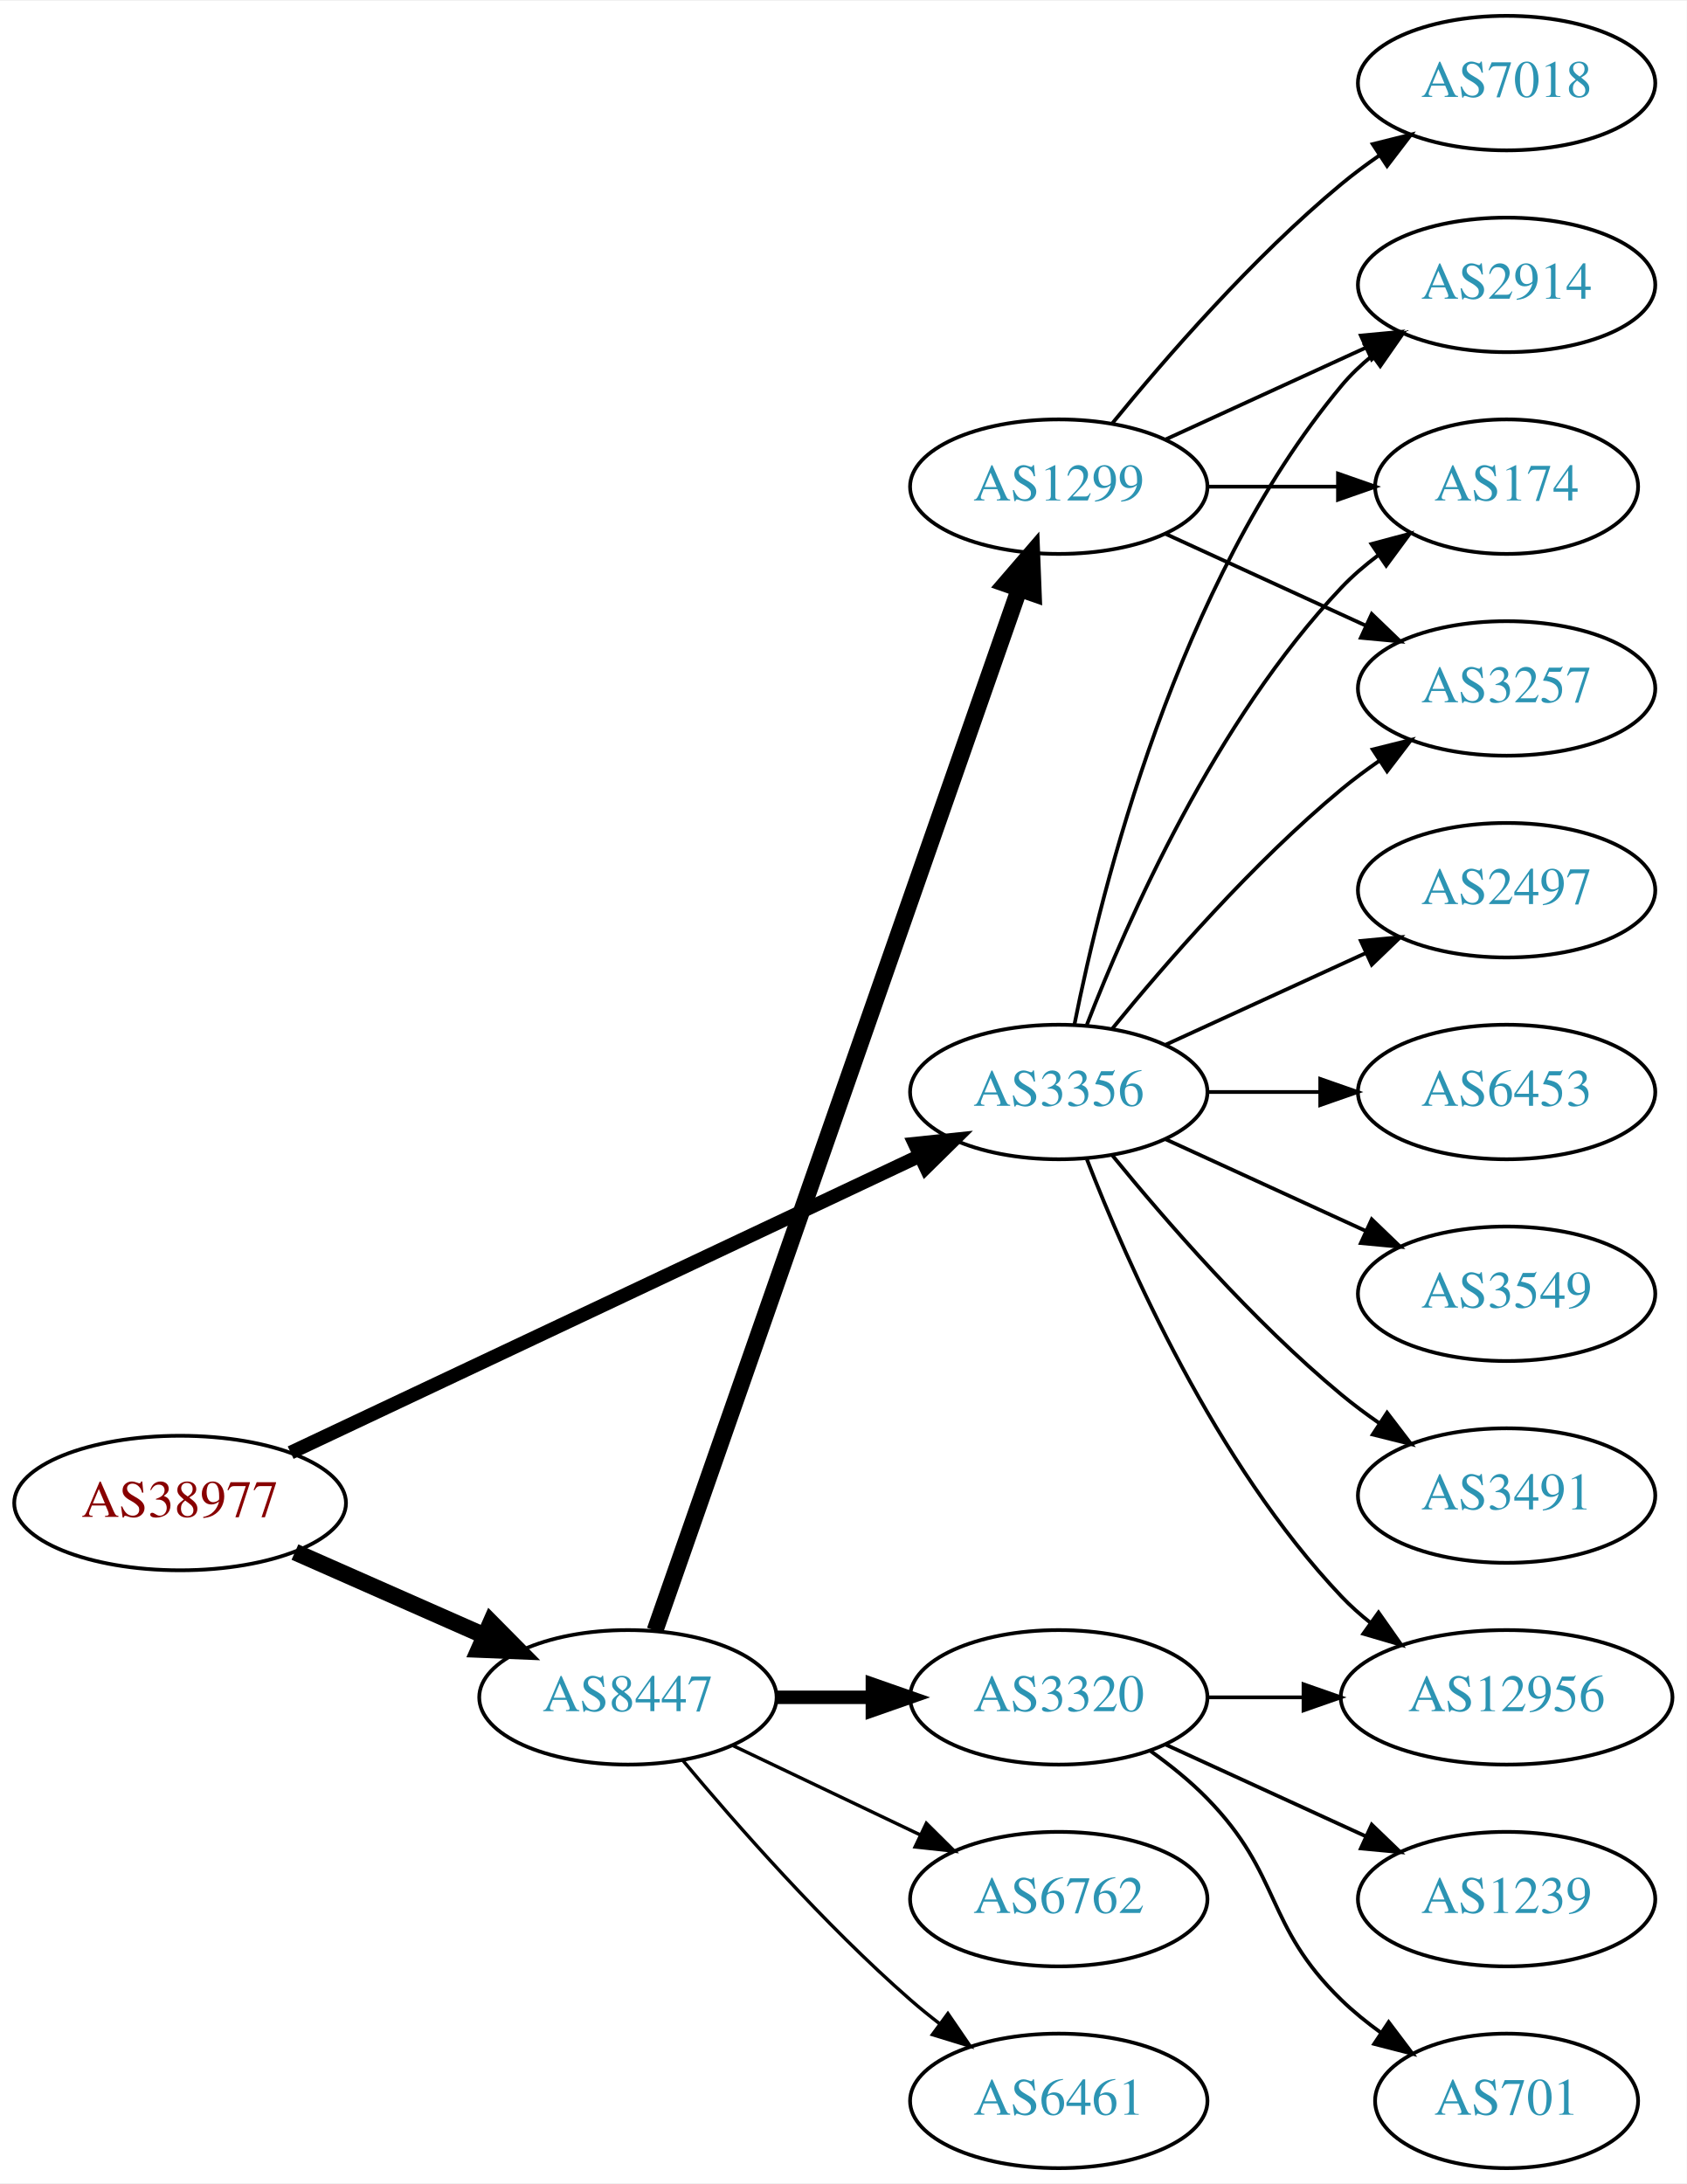
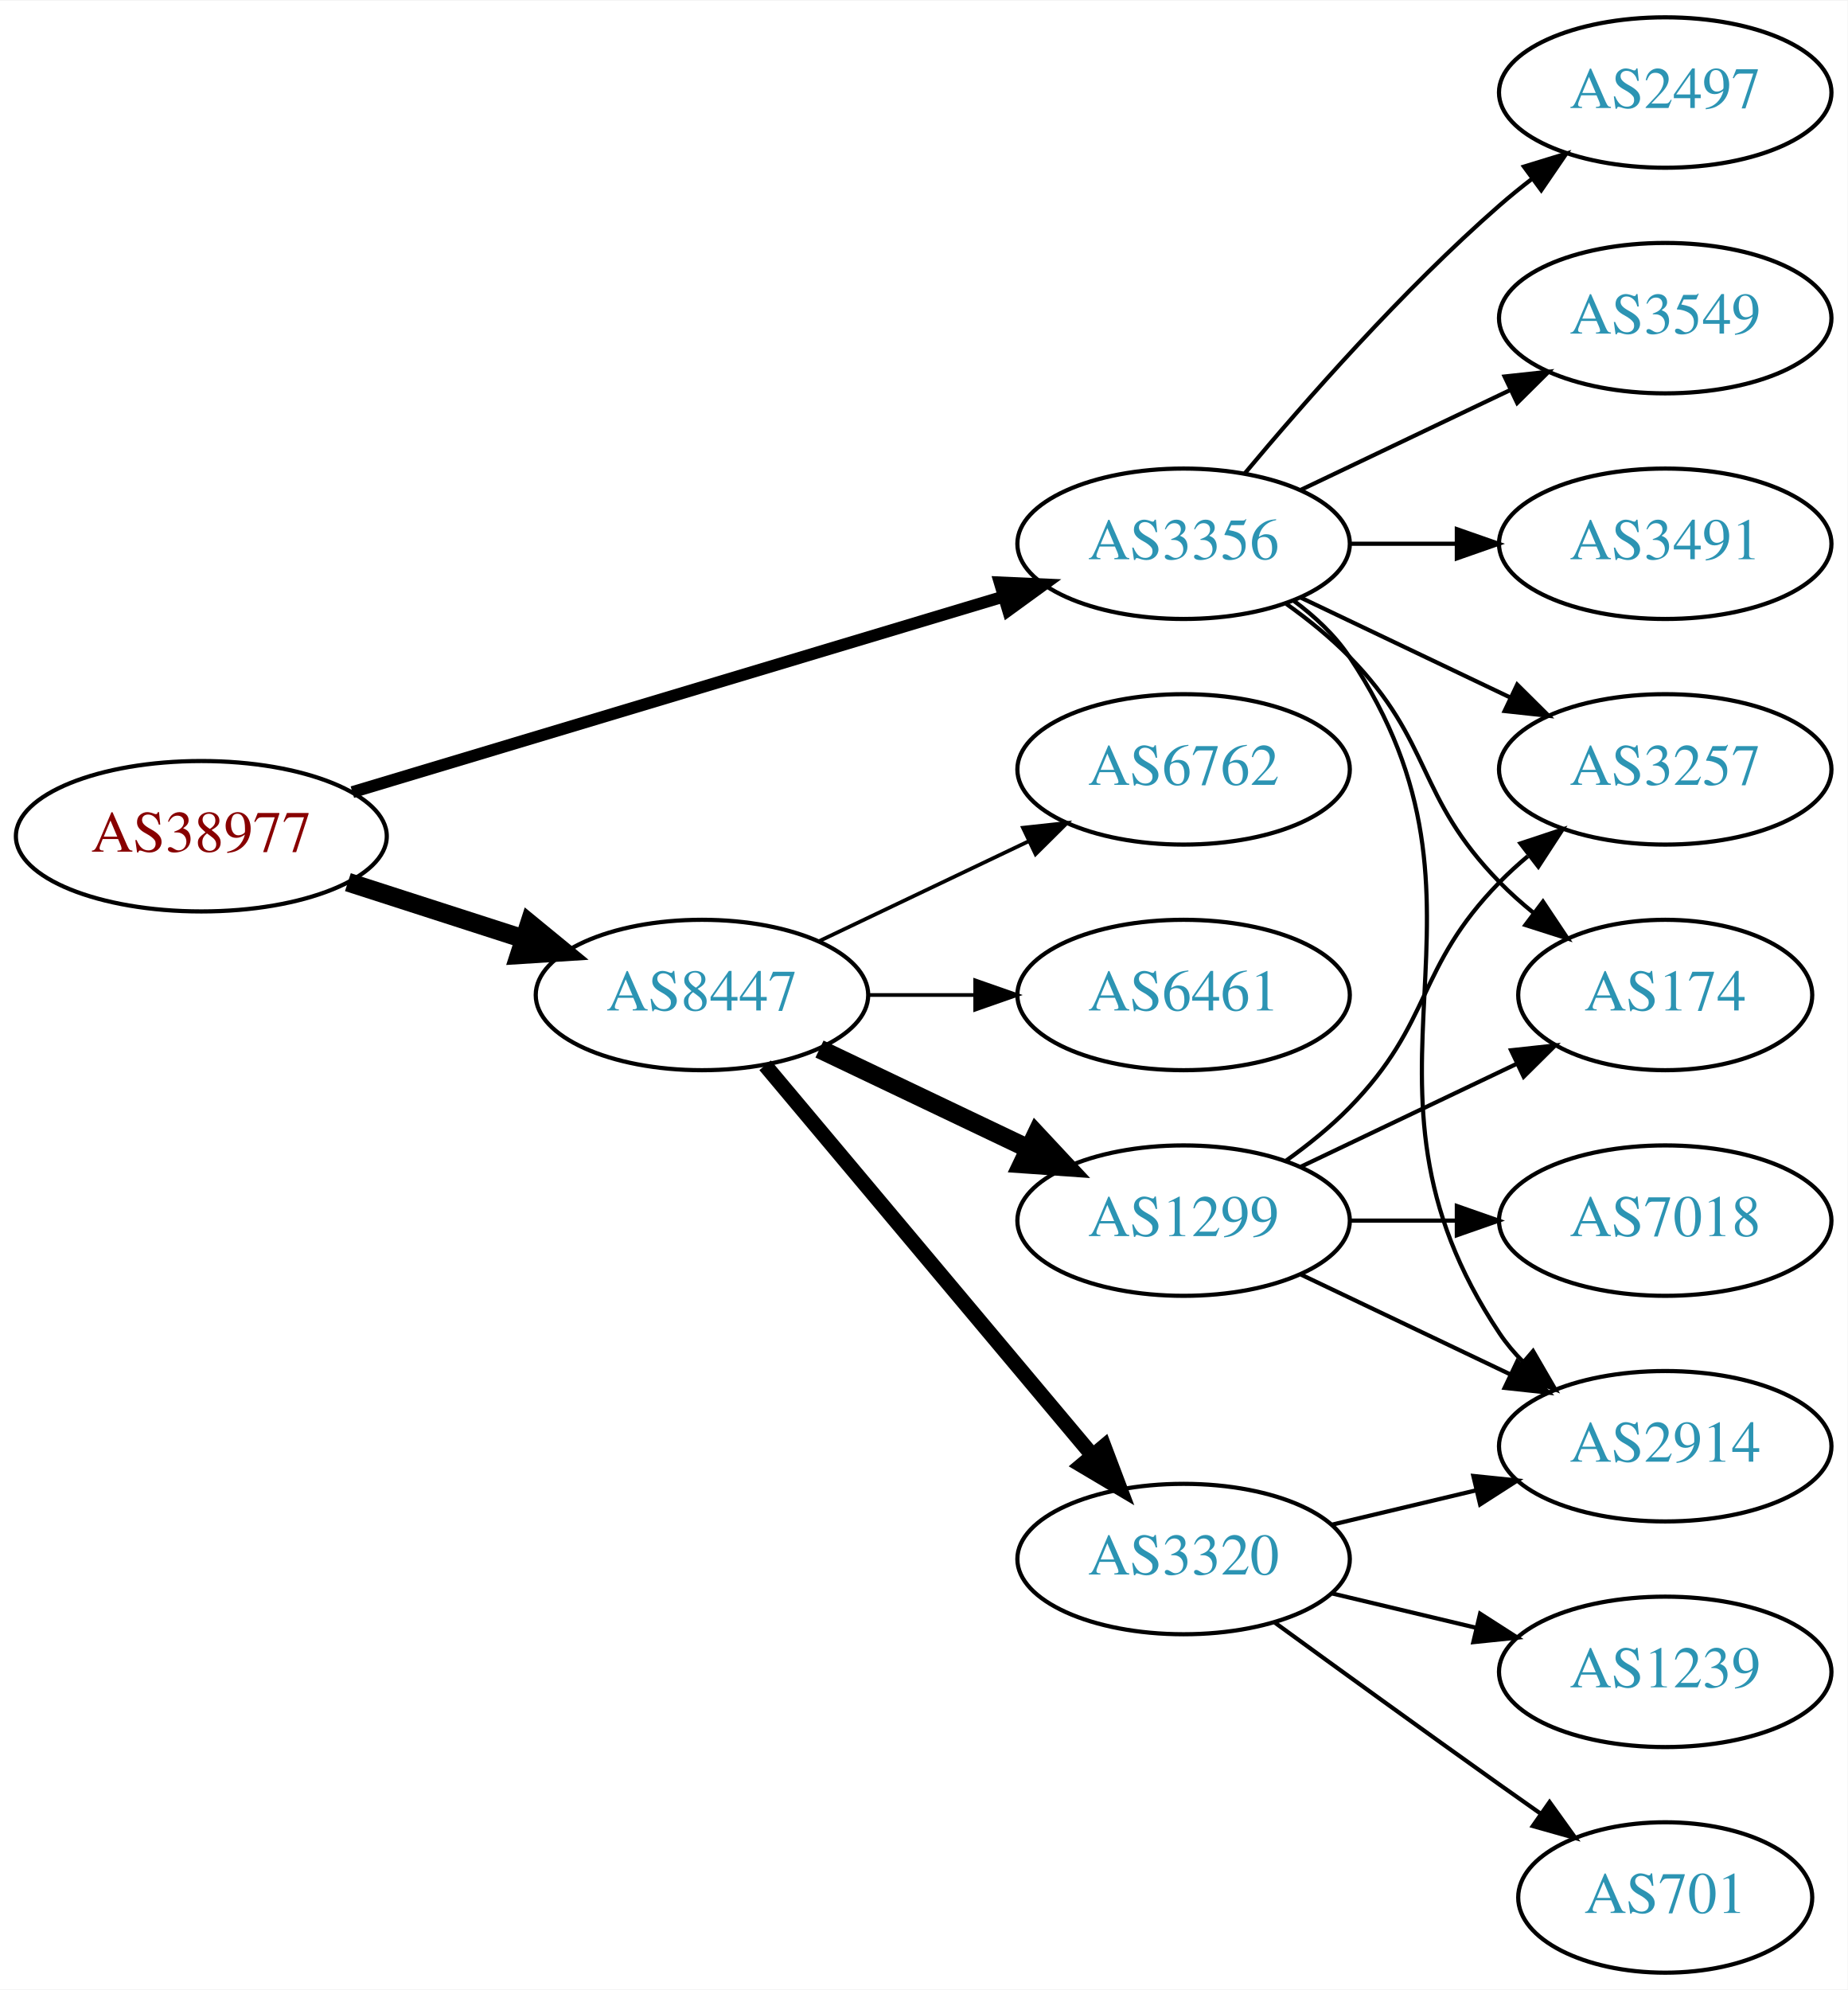
- <svg xmlns="http://www.w3.org/2000/svg" xmlns:xlink="http://www.w3.org/1999/xlink" width="451pt" height="584pt" viewBox="0.00 0.00 451.37 584.00">
-   <g id="graph0" class="graph" transform="scale(1 1) rotate(0) translate(4 580)">
-     <polygon fill="white" stroke="none" points="-4,4 -4,-580 447.37,-580 447.37,4 -4,4" />
+ <svg xmlns="http://www.w3.org/2000/svg" xmlns:xlink="http://www.w3.org/1999/xlink" width="442pt" height="476pt" viewBox="0.00 0.00 442.27 476.00">
+   <g id="graph0" class="graph" transform="scale(1 1) rotate(0) translate(4 472)">
+     <polygon fill="white" stroke="none" points="-4,4 -4,-472 438.271,-472 438.271,4 -4,4" />
    <g id="node1" class="node">
      <g id="a_node1">
        <a xlink:href="/asn/38977" xlink:title="AS38977 ~ Silhouette International Schmied AG [AT]">
-           <ellipse fill="#ffffff" stroke="black" cx="44.196" cy="-178" rx="44.393" ry="18" />
-           <text text-anchor="middle" x="44.196" y="-174.3" font-family="Times,serif" font-size="14.00" fill="#880000">AS38977</text>
+           <ellipse fill="#ffffff" stroke="black" cx="44.196" cy="-272" rx="44.393" ry="18" />
+           <text text-anchor="middle" x="44.196" y="-268.3" font-family="Times,serif" font-size="14.00" fill="#880000">AS38977</text>
        </a>
      </g>
    </g>
    <g id="node2" class="node">
      <g id="a_node2">
        <a xlink:href="/asn/3356" xlink:title="AS3356 ~ Level 3 Parent, LLC [US]">
-           <ellipse fill="#ffffff" stroke="black" cx="279.332" cy="-288" rx="39.794" ry="18" />
-           <text text-anchor="middle" x="279.332" y="-284.3" font-family="Times,serif" font-size="14.00" fill="#2c94b3">AS3356</text>
+           <ellipse fill="#ffffff" stroke="black" cx="279.332" cy="-342" rx="39.794" ry="18" />
+           <text text-anchor="middle" x="279.332" y="-338.3" font-family="Times,serif" font-size="14.00" fill="#2c94b3">AS3356</text>
        </a>
      </g>
    </g>
    <g id="edge1" class="edge">
-       <path fill="none" stroke="black" stroke-width="3.682" d="M73.783,-191.488C116.213,-211.508 195.824,-249.07 242.223,-270.963" />
-       <polygon fill="black" stroke="black" stroke-width="3.682" points="240.78,-274.152 251.317,-275.254 243.767,-267.821 240.78,-274.152" />
+       <path fill="none" stroke="black" stroke-width="2.864" d="M80.351,-282.555C122.097,-295.09 191.667,-315.979 236.241,-329.362" />
+       <polygon fill="black" stroke="black" stroke-width="2.864" points="235.318,-332.739 245.902,-332.263 237.331,-326.035 235.318,-332.739" />
    </g>
    <g id="node3" class="node">
      <g id="a_node3">
        <a xlink:href="/asn/8447" xlink:title="AS8447 ~ A1 Telekom Austria AG [AT]">
-           <ellipse fill="#ffffff" stroke="black" cx="164.039" cy="-126" rx="39.794" ry="18" />
-           <text text-anchor="middle" x="164.039" y="-122.3" font-family="Times,serif" font-size="14.00" fill="#2c94b3">AS8447</text>
+           <ellipse fill="#ffffff" stroke="black" cx="164.039" cy="-234" rx="39.794" ry="18" />
+           <text text-anchor="middle" x="164.039" y="-230.3" font-family="Times,serif" font-size="14.00" fill="#2c94b3">AS8447</text>
        </a>
      </g>
    </g>
    <g id="edge2" class="edge">
-       <path fill="none" stroke="black" stroke-width="4.5" d="M74.933,-164.878C90.322,-158.087 109.265,-149.729 125.637,-142.504" />
-       <polygon fill="black" stroke="black" stroke-width="4.5" points="127.375,-146.041 134.934,-138.402 124.196,-138.836 127.375,-146.041" />
+       <path fill="none" stroke="black" stroke-width="4.5" d="M79.281,-261.009C92.409,-256.776 107.55,-251.893 121.318,-247.454" />
+       <polygon fill="black" stroke="black" stroke-width="4.5" points="122.743,-251.131 131.052,-244.315 120.326,-243.636 122.743,-251.131" />
    </g>
    <g id="node4" class="node">
      <g id="a_node4">
        <a xlink:href="/asn/2497" xlink:title="AS2497 ~ Internet Initiative Japan Inc. [JP]">
-           <ellipse fill="#ffffff" stroke="black" cx="399.174" cy="-342" rx="39.794" ry="18" />
-           <text text-anchor="middle" x="399.174" y="-338.3" font-family="Times,serif" font-size="14.00" fill="#2c94b3">AS2497</text>
+           <ellipse fill="#ffffff" stroke="black" cx="394.625" cy="-450" rx="39.794" ry="18" />
+           <text text-anchor="middle" x="394.625" y="-446.3" font-family="Times,serif" font-size="14.00" fill="#2c94b3">AS2497</text>
        </a>
      </g>
    </g>
    <g id="edge3" class="edge">
-       <path fill="none" stroke="black" d="M307.96,-300.661C323.917,-307.973 344.188,-317.261 361.471,-325.181" />
-       <polygon fill="black" stroke="black" points="360.169,-328.435 370.718,-329.419 363.085,-322.071 360.169,-328.435" />
+       <path fill="none" stroke="black" d="M293.962,-358.817C308.244,-375.929 331.791,-402.745 354.978,-423 357.444,-425.154 360.082,-427.294 362.78,-429.372" />
+       <polygon fill="black" stroke="black" points="360.805,-432.264 370.934,-435.37 364.953,-426.625 360.805,-432.264" />
    </g>
    <g id="node5" class="node">
      <g id="a_node5">
-         <a xlink:href="/asn/2914" xlink:title="AS2914 ~ NTT America, Inc. [US]">
-           <ellipse fill="#ffffff" stroke="black" cx="399.174" cy="-504" rx="39.794" ry="18" />
-           <text text-anchor="middle" x="399.174" y="-500.3" font-family="Times,serif" font-size="14.00" fill="#2c94b3">AS2914</text>
+         <a xlink:href="/asn/3549" xlink:title="AS3549 ~ Level 3 Parent, LLC [US]">
+           <ellipse fill="#ffffff" stroke="black" cx="394.625" cy="-396" rx="39.794" ry="18" />
+           <text text-anchor="middle" x="394.625" y="-392.3" font-family="Times,serif" font-size="14.00" fill="#2c94b3">AS3549</text>
        </a>
      </g>
    </g>
    <g id="edge4" class="edge">
-       <path fill="none" stroke="black" d="M283.53,-306.073C290.694,-342.141 310.968,-424.125 354.978,-477 357.383,-479.889 360.179,-482.563 363.172,-485.013" />
-       <polygon fill="black" stroke="black" points="361.26,-487.95 371.415,-490.973 365.361,-482.277 361.26,-487.95" />
+       <path fill="none" stroke="black" d="M307.468,-354.934C322.462,-362.081 341.283,-371.052 357.506,-378.785" />
+       <polygon fill="black" stroke="black" points="356.177,-382.028 366.71,-383.171 359.188,-375.709 356.177,-382.028" />
    </g>
    <g id="node6" class="node">
      <g id="a_node6">
-         <a xlink:href="/asn/6453" xlink:title="AS6453 ~ TATA COMMUNICATIONS (AMERICA) INC [US]">
-           <ellipse fill="#ffffff" stroke="black" cx="399.174" cy="-288" rx="39.794" ry="18" />
-           <text text-anchor="middle" x="399.174" y="-284.3" font-family="Times,serif" font-size="14.00" fill="#2c94b3">AS6453</text>
+         <a xlink:href="/asn/3257" xlink:title="AS3257 ~ GTT [DE]">
+           <ellipse fill="#ffffff" stroke="black" cx="394.625" cy="-288" rx="39.794" ry="18" />
+           <text text-anchor="middle" x="394.625" y="-284.3" font-family="Times,serif" font-size="14.00" fill="#2c94b3">AS3257</text>
        </a>
      </g>
    </g>
    <g id="edge5" class="edge">
-       <path fill="none" stroke="black" d="M319.244,-288C328.798,-288 339.147,-288 349.11,-288" />
-       <polygon fill="black" stroke="black" points="349.302,-291.5 359.302,-288 349.302,-284.5 349.302,-291.5" />
+       <path fill="none" stroke="black" d="M307.468,-329.066C322.462,-321.919 341.283,-312.948 357.506,-305.215" />
+       <polygon fill="black" stroke="black" points="359.188,-308.291 366.71,-300.829 356.177,-301.972 359.188,-308.291" />
    </g>
    <g id="node7" class="node">
      <g id="a_node7">
-         <a xlink:href="/asn/12956" xlink:title="AS12956 ~ TELXIUS [ES]">
-           <ellipse fill="#ffffff" stroke="black" cx="399.174" cy="-126" rx="44.393" ry="18" />
-           <text text-anchor="middle" x="399.174" y="-122.3" font-family="Times,serif" font-size="14.00" fill="#2c94b3">AS12956</text>
+         <a xlink:href="/asn/2914" xlink:title="AS2914 ~ NTT America, Inc. [US]">
+           <ellipse fill="#ffffff" stroke="black" cx="394.625" cy="-126" rx="39.794" ry="18" />
+           <text text-anchor="middle" x="394.625" y="-122.3" font-family="Times,serif" font-size="14.00" fill="#2c94b3">AS2914</text>
        </a>
      </g>
    </g>
    <g id="edge6" class="edge">
-       <path fill="none" stroke="black" d="M286.855,-270.006C297.605,-242.272 321.262,-188.571 354.978,-153 357.362,-150.485 360.029,-148.107 362.835,-145.883" />
-       <polygon fill="black" stroke="black" points="364.904,-148.707 370.997,-140.039 360.828,-143.015 364.904,-148.707" />
+       <path fill="none" stroke="black" d="M305.651,-328.393C310.707,-324.649 315.518,-320.169 318.978,-315 360.003,-253.706 313.954,-214.294 354.978,-153 356.6,-150.577 358.519,-148.305 360.621,-146.19" />
+       <polygon fill="black" stroke="black" points="362.988,-148.771 368.306,-139.607 358.434,-143.454 362.988,-148.771" />
    </g>
    <g id="node8" class="node">
      <g id="a_node8">
        <a xlink:href="/asn/174" xlink:title="AS174 ~ Cogent Communications [US]">
-           <ellipse fill="#ffffff" stroke="black" cx="399.174" cy="-450" rx="35.194" ry="18" />
-           <text text-anchor="middle" x="399.174" y="-446.3" font-family="Times,serif" font-size="14.00" fill="#2c94b3">AS174</text>
+           <ellipse fill="#ffffff" stroke="black" cx="394.625" cy="-234" rx="35.194" ry="18" />
+           <text text-anchor="middle" x="394.625" y="-230.3" font-family="Times,serif" font-size="14.00" fill="#2c94b3">AS174</text>
        </a>
      </g>
    </g>
    <g id="edge7" class="edge">
-       <path fill="none" stroke="black" d="M286.855,-305.994C297.605,-333.728 321.262,-387.429 354.978,-423 357.921,-426.105 361.294,-429.001 364.83,-431.655" />
-       <polygon fill="black" stroke="black" points="363.015,-434.654 373.249,-437.397 366.959,-428.871 363.015,-434.654" />
+       <path fill="none" stroke="black" d="M303.926,-327.611C309.182,-323.852 314.513,-319.563 318.978,-315 339.151,-294.383 334.806,-281.617 354.978,-261 357.457,-258.466 360.204,-256.017 363.056,-253.696" />
+       <polygon fill="black" stroke="black" points="365.359,-256.343 371.242,-247.532 361.148,-250.752 365.359,-256.343" />
    </g>
    <g id="node9" class="node">
      <g id="a_node9">
-         <a xlink:href="/asn/3257" xlink:title="AS3257 ~ GTT [DE]">
-           <ellipse fill="#ffffff" stroke="black" cx="399.174" cy="-396" rx="39.794" ry="18" />
-           <text text-anchor="middle" x="399.174" y="-392.3" font-family="Times,serif" font-size="14.00" fill="#2c94b3">AS3257</text>
+         <a xlink:href="/asn/3491" xlink:title="AS3491 ~ PCCW Global, Inc. [US]">
+           <ellipse fill="#ffffff" stroke="black" cx="394.625" cy="-342" rx="39.794" ry="18" />
+           <text text-anchor="middle" x="394.625" y="-338.3" font-family="Times,serif" font-size="14.00" fill="#2c94b3">AS3491</text>
        </a>
      </g>
    </g>
    <g id="edge8" class="edge">
-       <path fill="none" stroke="black" d="M293.751,-305.065C307.865,-322.375 331.28,-349.345 354.978,-369 358.194,-371.668 361.695,-374.27 365.265,-376.741" />
-       <polygon fill="black" stroke="black" points="363.343,-379.666 373.622,-382.236 367.189,-373.817 363.343,-379.666" />
+       <path fill="none" stroke="black" d="M319.004,-342C327.207,-342 335.971,-342 344.503,-342" />
+       <polygon fill="black" stroke="black" points="344.742,-345.5 354.742,-342 344.742,-338.5 344.742,-345.5" />
    </g>
    <g id="node10" class="node">
      <g id="a_node10">
-         <a xlink:href="/asn/3549" xlink:title="AS3549 ~ Level 3 Parent, LLC [US]">
-           <ellipse fill="#ffffff" stroke="black" cx="399.174" cy="-234" rx="39.794" ry="18" />
-           <text text-anchor="middle" x="399.174" y="-230.3" font-family="Times,serif" font-size="14.00" fill="#2c94b3">AS3549</text>
+         <a xlink:href="/asn/1299" xlink:title="AS1299 ~ Telia Carrier [EU]">
+           <ellipse fill="#ffffff" stroke="black" cx="279.332" cy="-180" rx="39.794" ry="18" />
+           <text text-anchor="middle" x="279.332" y="-176.3" font-family="Times,serif" font-size="14.00" fill="#2c94b3">AS1299</text>
        </a>
      </g>
    </g>
    <g id="edge9" class="edge">
-       <path fill="none" stroke="black" d="M307.96,-275.339C323.917,-268.027 344.188,-258.739 361.471,-250.819" />
-       <polygon fill="black" stroke="black" points="363.085,-253.929 370.718,-246.581 360.169,-247.565 363.085,-253.929" />
+       <path fill="none" stroke="black" stroke-width="4.5" d="M192.175,-221.066C207.169,-213.919 225.99,-204.948 242.213,-197.215" />
+       <polygon fill="black" stroke="black" stroke-width="4.5" points="244.084,-200.686 251.417,-192.829 240.695,-193.577 244.084,-200.686" />
    </g>
    <g id="node11" class="node">
      <g id="a_node11">
-         <a xlink:href="/asn/3491" xlink:title="AS3491 ~ PCCW Global, Inc. [US]">
-           <ellipse fill="#ffffff" stroke="black" cx="399.174" cy="-180" rx="39.794" ry="18" />
-           <text text-anchor="middle" x="399.174" y="-176.3" font-family="Times,serif" font-size="14.00" fill="#2c94b3">AS3491</text>
+         <a xlink:href="/asn/3320" xlink:title="AS3320 ~ DTAG [DE]">
+           <ellipse fill="#ffffff" stroke="black" cx="279.332" cy="-99" rx="39.794" ry="18" />
+           <text text-anchor="middle" x="279.332" y="-95.3" font-family="Times,serif" font-size="14.00" fill="#2c94b3">AS3320</text>
        </a>
      </g>
    </g>
    <g id="edge10" class="edge">
-       <path fill="none" stroke="black" d="M293.751,-270.935C307.865,-253.625 331.28,-226.655 354.978,-207 358.194,-204.332 361.695,-201.73 365.265,-199.259" />
-       <polygon fill="black" stroke="black" points="367.189,-202.183 373.622,-193.764 363.343,-196.334 367.189,-202.183" />
+       <path fill="none" stroke="black" stroke-width="3.6" d="M179.158,-217.175C198.833,-193.731 234.637,-151.066 257.415,-123.924" />
+       <polygon fill="black" stroke="black" stroke-width="3.6" points="260.287,-125.947 264.034,-116.037 254.925,-121.447 260.287,-125.947" />
    </g>
    <g id="node12" class="node">
      <g id="a_node12">
-         <a xlink:href="/asn/1299" xlink:title="AS1299 ~ Telia Carrier [EU]">
-           <ellipse fill="#ffffff" stroke="black" cx="279.332" cy="-450" rx="39.794" ry="18" />
-           <text text-anchor="middle" x="279.332" y="-446.3" font-family="Times,serif" font-size="14.00" fill="#2c94b3">AS1299</text>
+         <a xlink:href="/asn/6762" xlink:title="AS6762 ~ TELECOM ITALIA SPARKLE S.p.A. [IT]">
+           <ellipse fill="#ffffff" stroke="black" cx="279.332" cy="-288" rx="39.794" ry="18" />
+           <text text-anchor="middle" x="279.332" y="-284.3" font-family="Times,serif" font-size="14.00" fill="#2c94b3">AS6762</text>
        </a>
      </g>
    </g>
    <g id="edge11" class="edge">
-       <path fill="none" stroke="black" stroke-width="4.5" d="M171.291,-143.881C190.093,-197.651 246.207,-358.129 268.775,-422.67" />
-       <polygon fill="black" stroke="black" stroke-width="4.5" points="265.081,-424.034 272.098,-432.174 272.514,-421.435 265.081,-424.034" />
+       <path fill="none" stroke="black" stroke-width="0.9" d="M192.175,-246.934C207.169,-254.081 225.99,-263.052 242.213,-270.785" />
+       <polygon fill="black" stroke="black" stroke-width="0.9" points="240.884,-274.028 251.417,-275.171 243.895,-267.709 240.884,-274.028" />
    </g>
    <g id="node13" class="node">
      <g id="a_node13">
-         <a xlink:href="/asn/3320" xlink:title="AS3320 ~ DTAG [DE]">
-           <ellipse fill="#ffffff" stroke="black" cx="279.332" cy="-126" rx="39.794" ry="18" />
-           <text text-anchor="middle" x="279.332" y="-122.3" font-family="Times,serif" font-size="14.00" fill="#2c94b3">AS3320</text>
+         <a xlink:href="/asn/6461" xlink:title="AS6461 ~ Zayo Bandwidth [US]">
+           <ellipse fill="#ffffff" stroke="black" cx="279.332" cy="-234" rx="39.794" ry="18" />
+           <text text-anchor="middle" x="279.332" y="-230.3" font-family="Times,serif" font-size="14.00" fill="#2c94b3">AS6461</text>
        </a>
      </g>
    </g>
    <g id="edge12" class="edge">
-       <path fill="none" stroke="black" stroke-width="3.6" d="M203.711,-126C211.914,-126 220.678,-126 229.21,-126" />
-       <polygon fill="black" stroke="black" stroke-width="3.6" points="229.449,-129.5 239.449,-126 229.449,-122.5 229.449,-129.5" />
+       <path fill="none" stroke="black" stroke-width="0.9" d="M203.711,-234C211.914,-234 220.678,-234 229.21,-234" />
+       <polygon fill="black" stroke="black" stroke-width="0.9" points="229.449,-237.5 239.449,-234 229.449,-230.5 229.449,-237.5" />
+     </g>
+     <g id="edge15" class="edge">
+       <path fill="none" stroke="black" d="M303.926,-194.389C309.182,-198.148 314.513,-202.437 318.978,-207 339.151,-227.617 334.806,-240.383 354.978,-261 357.071,-263.139 359.354,-265.218 361.731,-267.21" />
+       <polygon fill="black" stroke="black" points="359.974,-270.275 370.031,-273.611 364.249,-264.732 359.974,-270.275" />
+     </g>
+     <g id="edge13" class="edge">
+       <path fill="none" stroke="black" d="M307.468,-167.066C322.462,-159.919 341.283,-150.948 357.506,-143.215" />
+       <polygon fill="black" stroke="black" points="359.188,-146.291 366.71,-138.829 356.177,-139.972 359.188,-146.291" />
+     </g>
+     <g id="edge14" class="edge">
+       <path fill="none" stroke="black" d="M307.468,-192.934C322.9,-200.29 342.385,-209.577 358.92,-217.459" />
+       <polygon fill="black" stroke="black" points="357.729,-220.768 368.262,-221.911 360.741,-214.449 357.729,-220.768" />
    </g>
    <g id="node14" class="node">
      <g id="a_node14">
-         <a xlink:href="/asn/6762" xlink:title="AS6762 ~ TELECOM ITALIA SPARKLE S.p.A. [IT]">
-           <ellipse fill="#ffffff" stroke="black" cx="279.332" cy="-72" rx="39.794" ry="18" />
-           <text text-anchor="middle" x="279.332" y="-68.3" font-family="Times,serif" font-size="14.00" fill="#2c94b3">AS6762</text>
-         </a>
-       </g>
-     </g>
-     <g id="edge13" class="edge">
-       <path fill="none" stroke="black" stroke-width="0.9" d="M192.175,-113.066C207.169,-105.919 225.99,-96.948 242.213,-89.215" />
-       <polygon fill="black" stroke="black" stroke-width="0.9" points="243.895,-92.291 251.417,-84.829 240.884,-85.972 243.895,-92.291" />
+         <a xlink:href="/asn/7018" xlink:title="AS7018 ~ AT&amp;T Services, Inc. [US]">
+           <ellipse fill="#ffffff" stroke="black" cx="394.625" cy="-180" rx="39.794" ry="18" />
+           <text text-anchor="middle" x="394.625" y="-176.3" font-family="Times,serif" font-size="14.00" fill="#2c94b3">AS7018</text>
+         </a>
+       </g>
+     </g>
+     <g id="edge16" class="edge">
+       <path fill="none" stroke="black" d="M319.004,-180C327.207,-180 335.971,-180 344.503,-180" />
+       <polygon fill="black" stroke="black" points="344.742,-183.5 354.742,-180 344.742,-176.5 344.742,-183.5" />
+     </g>
+     <g id="edge19" class="edge">
+       <path fill="none" stroke="black" d="M314.939,-107.248C325.81,-109.838 337.964,-112.735 349.407,-115.462" />
+       <polygon fill="black" stroke="black" points="348.69,-118.889 359.229,-117.803 350.313,-112.08 348.69,-118.889" />
    </g>
    <g id="node15" class="node">
      <g id="a_node15">
-         <a xlink:href="/asn/6461" xlink:title="AS6461 ~ Zayo Bandwidth [US]">
-           <ellipse fill="#ffffff" stroke="black" cx="279.332" cy="-18" rx="39.794" ry="18" />
-           <text text-anchor="middle" x="279.332" y="-14.3" font-family="Times,serif" font-size="14.00" fill="#2c94b3">AS6461</text>
-         </a>
-       </g>
-     </g>
-     <g id="edge14" class="edge">
-       <path fill="none" stroke="black" stroke-width="0.9" d="M178.669,-109.183C192.951,-92.071 216.498,-65.255 239.685,-45 242.151,-42.846 244.789,-40.706 247.487,-38.628" />
-       <polygon fill="black" stroke="black" stroke-width="0.9" points="249.66,-41.375 255.641,-32.63 245.512,-35.736 249.66,-41.375" />
-     </g>
-     <g id="edge18" class="edge">
-       <path fill="none" stroke="black" d="M307.96,-462.661C323.917,-469.973 344.188,-479.261 361.471,-487.181" />
-       <polygon fill="black" stroke="black" points="360.169,-490.435 370.718,-491.419 363.085,-484.071 360.169,-490.435" />
-     </g>
-     <g id="edge15" class="edge">
-       <path fill="none" stroke="black" d="M319.244,-450C330.331,-450 342.491,-450 353.873,-450" />
-       <polygon fill="black" stroke="black" points="354.055,-453.5 364.055,-450 354.055,-446.5 354.055,-453.5" />
+         <a xlink:href="/asn/701" xlink:title="AS701 ~ UUNET [US]">
+           <ellipse fill="#ffffff" stroke="black" cx="394.625" cy="-18" rx="35.194" ry="18" />
+           <text text-anchor="middle" x="394.625" y="-14.3" font-family="Times,serif" font-size="14.00" fill="#2c94b3">AS701</text>
+         </a>
+       </g>
    </g>
    <g id="edge17" class="edge">
-       <path fill="none" stroke="black" d="M307.96,-437.339C323.917,-430.027 344.188,-420.739 361.471,-412.819" />
-       <polygon fill="black" stroke="black" points="363.085,-415.929 370.718,-408.581 360.169,-409.565 363.085,-415.929" />
+       <path fill="none" stroke="black" d="M301.18,-83.778C316.114,-72.909 336.727,-57.975 354.978,-45 358.188,-42.718 361.557,-40.339 364.912,-37.982" />
+       <polygon fill="black" stroke="black" points="366.94,-40.834 373.123,-32.23 362.924,-35.101 366.94,-40.834" />
    </g>
    <g id="node16" class="node">
      <g id="a_node16">
-         <a xlink:href="/asn/7018" xlink:title="AS7018 ~ AT&amp;T Services, Inc. [US]">
-           <ellipse fill="#ffffff" stroke="black" cx="399.174" cy="-558" rx="39.794" ry="18" />
-           <text text-anchor="middle" x="399.174" y="-554.3" font-family="Times,serif" font-size="14.00" fill="#2c94b3">AS7018</text>
-         </a>
-       </g>
-     </g>
-     <g id="edge16" class="edge">
-       <path fill="none" stroke="black" d="M293.751,-467.065C307.865,-484.375 331.28,-511.345 354.978,-531 358.194,-533.668 361.695,-536.27 365.265,-538.741" />
-       <polygon fill="black" stroke="black" points="363.343,-541.666 373.622,-544.236 367.189,-535.817 363.343,-541.666" />
-     </g>
-     <g id="edge20" class="edge">
-       <path fill="none" stroke="black" d="M319.244,-126C327.347,-126 336.022,-126 344.548,-126" />
-       <polygon fill="black" stroke="black" points="344.826,-129.5 354.826,-126 344.826,-122.5 344.826,-129.5" />
-     </g>
-     <g id="node17" class="node">
-       <g id="a_node17">
        <a xlink:href="/asn/1239" xlink:title="AS1239 ~ Sprint [US]">
-           <ellipse fill="#ffffff" stroke="black" cx="399.174" cy="-72" rx="39.794" ry="18" />
-           <text text-anchor="middle" x="399.174" y="-68.3" font-family="Times,serif" font-size="14.00" fill="#2c94b3">AS1239</text>
-         </a>
-       </g>
-     </g>
-     <g id="edge19" class="edge">
-       <path fill="none" stroke="black" d="M307.96,-113.339C323.917,-106.027 344.188,-96.739 361.471,-88.819" />
-       <polygon fill="black" stroke="black" points="363.085,-91.929 370.718,-84.581 360.169,-85.565 363.085,-91.929" />
-     </g>
-     <g id="node18" class="node">
-       <g id="a_node18">
-         <a xlink:href="/asn/701" xlink:title="AS701 ~ UUNET [US]">
-           <ellipse fill="#ffffff" stroke="black" cx="399.174" cy="-18" rx="35.194" ry="18" />
-           <text text-anchor="middle" x="399.174" y="-14.3" font-family="Times,serif" font-size="14.00" fill="#2c94b3">AS701</text>
-         </a>
-       </g>
-     </g>
-     <g id="edge21" class="edge">
-       <path fill="none" stroke="black" d="M303.926,-111.611C309.182,-107.852 314.513,-103.563 318.978,-99 339.151,-78.383 334.285,-65.094 354.978,-45 358.206,-41.866 361.857,-38.911 365.635,-36.188" />
-       <polygon fill="black" stroke="black" points="367.614,-39.075 373.995,-30.617 363.732,-33.25 367.614,-39.075" />
+           <ellipse fill="#ffffff" stroke="black" cx="394.625" cy="-72" rx="39.794" ry="18" />
+           <text text-anchor="middle" x="394.625" y="-68.3" font-family="Times,serif" font-size="14.00" fill="#2c94b3">AS1239</text>
+         </a>
+       </g>
+     </g>
+     <g id="edge18" class="edge">
+       <path fill="none" stroke="black" d="M314.939,-90.752C325.81,-88.162 337.964,-85.265 349.407,-82.538" />
+       <polygon fill="black" stroke="black" points="350.313,-85.92 359.229,-80.197 348.69,-79.111 350.313,-85.92" />
    </g>
  </g>
</svg>
